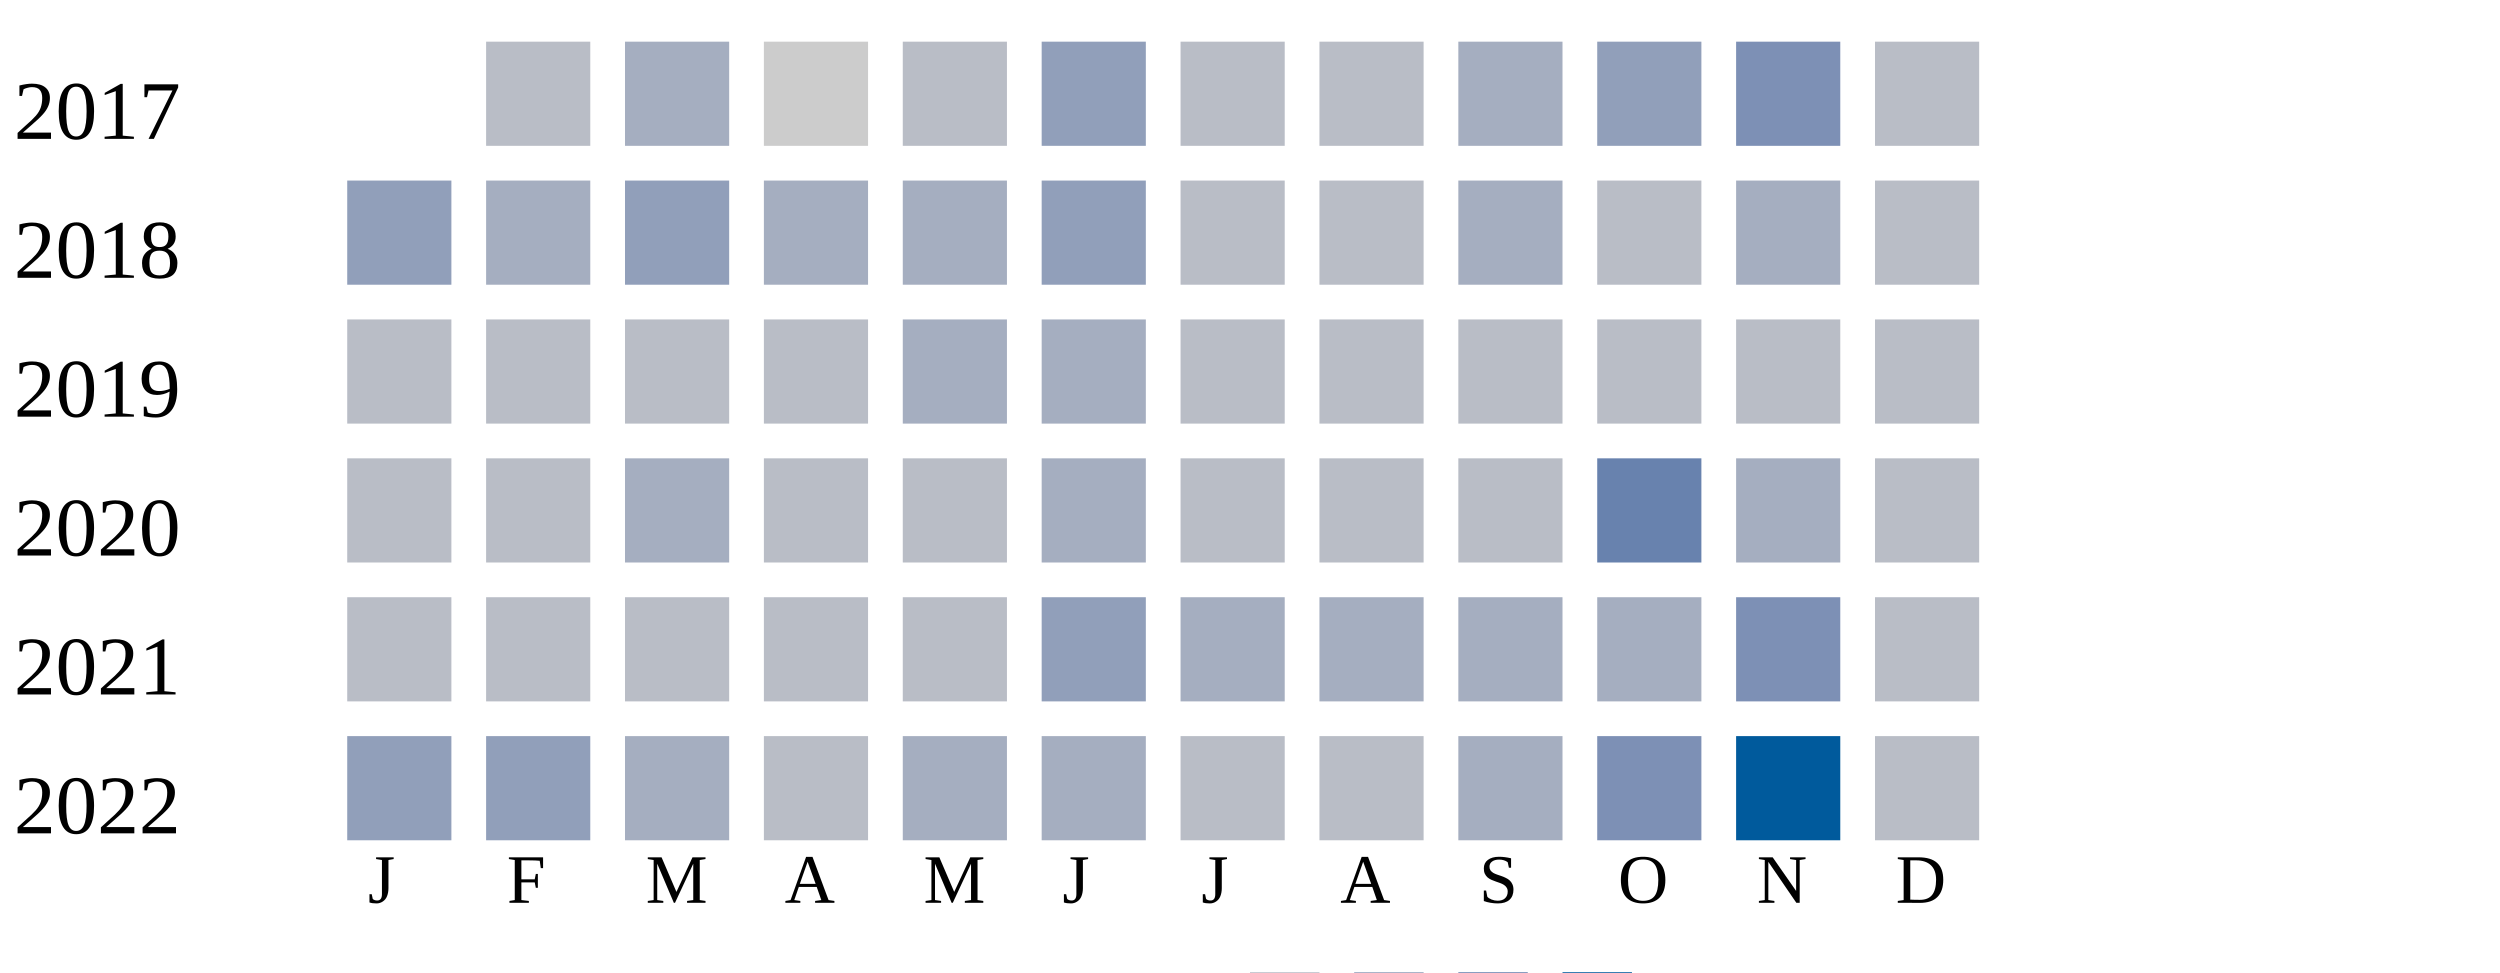
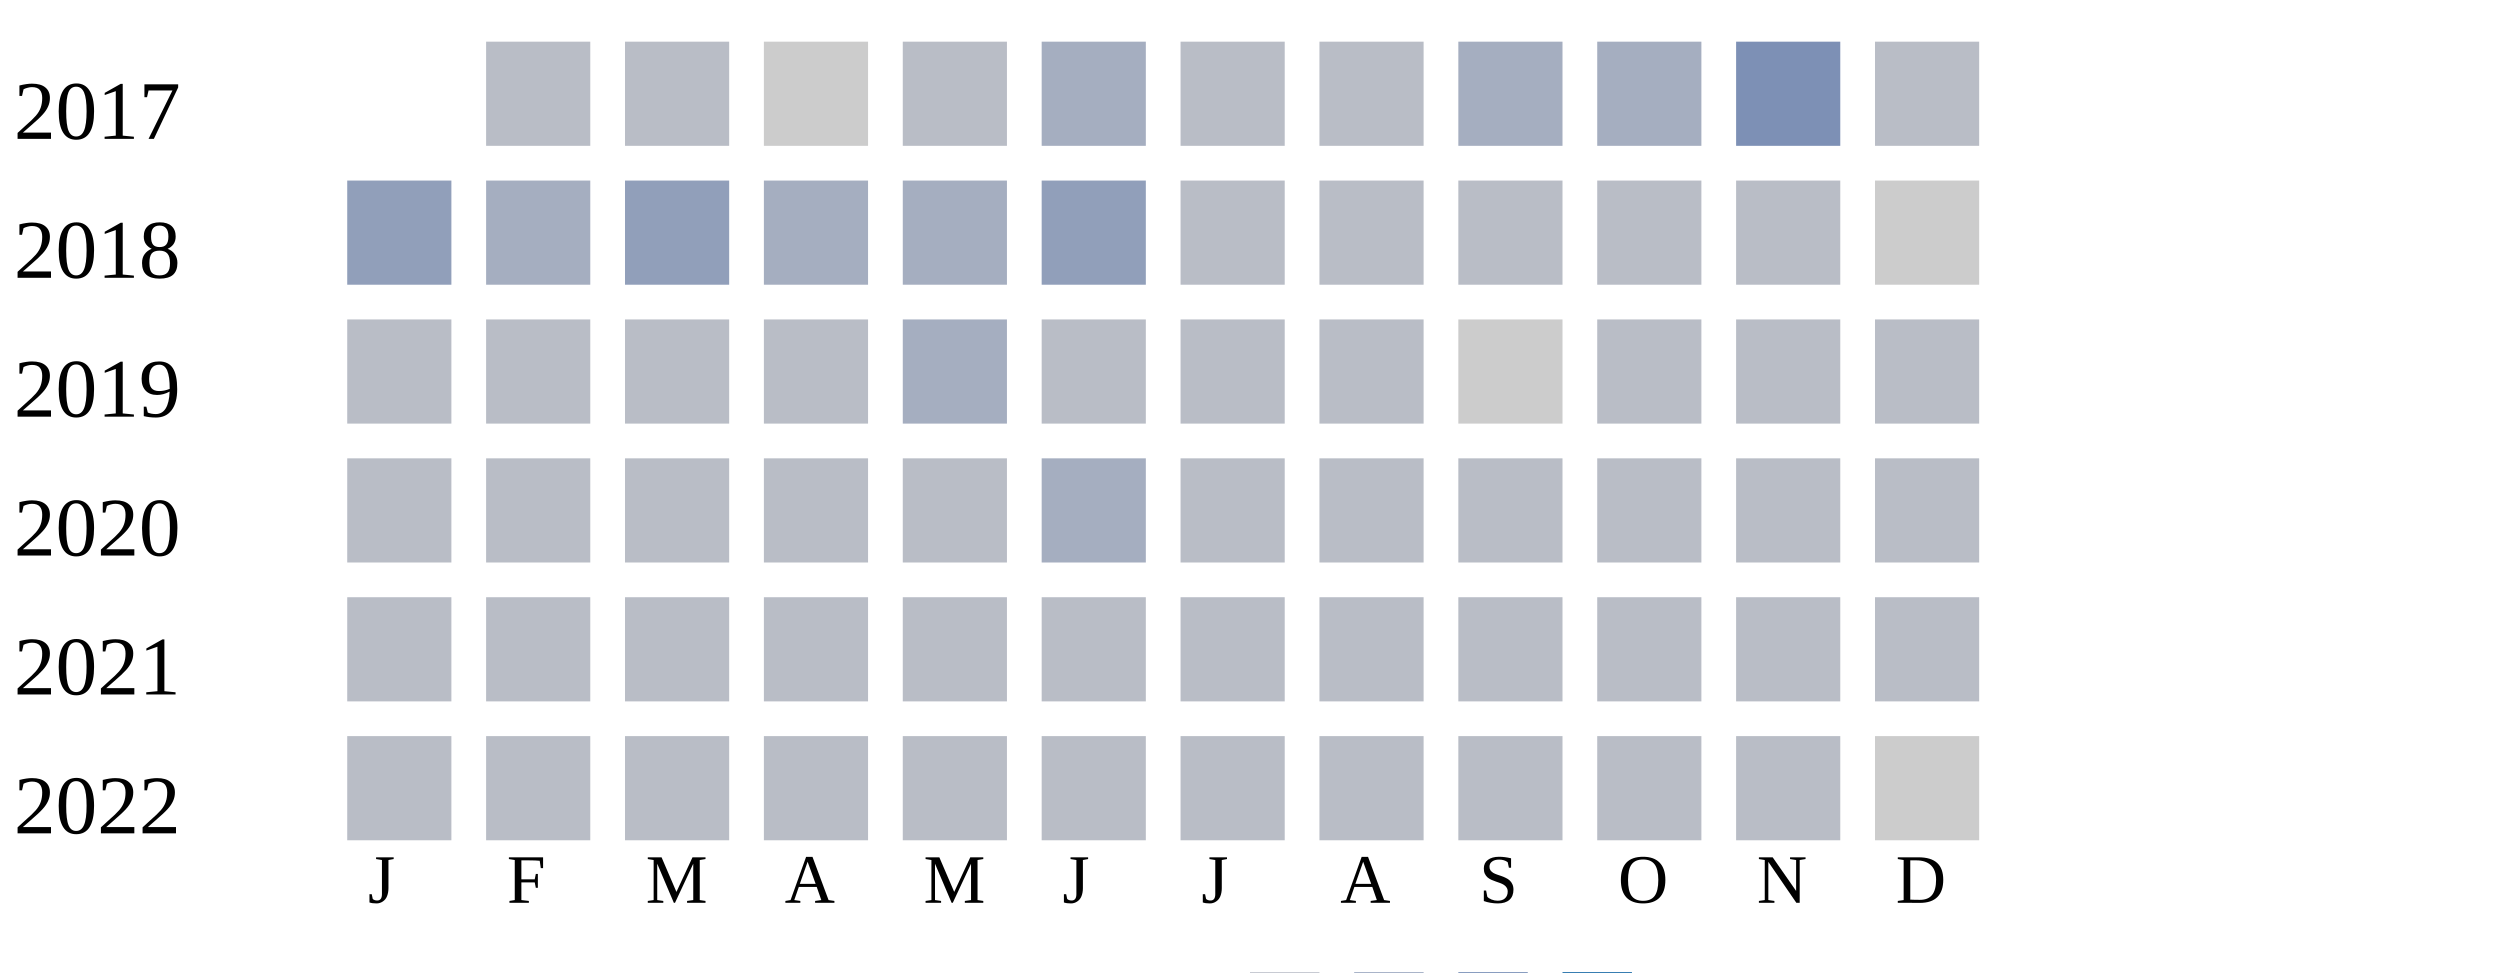
<svg xmlns="http://www.w3.org/2000/svg" width="360" height="140">
  <g transform="translate(0 0)">
    <text x="2" y="20">2017</text>
    <rect x="70" y="6" width="15" height="15" fill="#b9bdc6" />
-     <rect x="90" y="6" width="15" height="15" fill="#a5aec0" />
+     <rect x="90" y="6" width="15" height="15" fill="#b9bdc6" />
    <rect x="110" y="6" width="15" height="15" fill="#cccccc" />
    <rect x="130" y="6" width="15" height="15" fill="#b9bdc6" />
-     <rect x="150" y="6" width="15" height="15" fill="#919fba" />
+     <rect x="150" y="6" width="15" height="15" fill="#a5aec0" />
    <rect x="170" y="6" width="15" height="15" fill="#b9bdc6" />
    <rect x="190" y="6" width="15" height="15" fill="#b9bdc6" />
    <rect x="210" y="6" width="15" height="15" fill="#a5aec0" />
-     <rect x="230" y="6" width="15" height="15" fill="#919fba" />
+     <rect x="230" y="6" width="15" height="15" fill="#a5aec0" />
    <rect x="250" y="6" width="15" height="15" fill="#7d90b5" />
    <rect x="270" y="6" width="15" height="15" fill="#b9bdc6" />
  </g>
  <g transform="translate(0 20)">
    <text x="2" y="20">2018</text>
    <rect x="50" y="6" width="15" height="15" fill="#919fba" />
    <rect x="70" y="6" width="15" height="15" fill="#a5aec0" />
    <rect x="90" y="6" width="15" height="15" fill="#919fba" />
    <rect x="110" y="6" width="15" height="15" fill="#a5aec0" />
    <rect x="130" y="6" width="15" height="15" fill="#a5aec0" />
    <rect x="150" y="6" width="15" height="15" fill="#919fba" />
    <rect x="170" y="6" width="15" height="15" fill="#b9bdc6" />
    <rect x="190" y="6" width="15" height="15" fill="#b9bdc6" />
-     <rect x="210" y="6" width="15" height="15" fill="#a5aec0" />
+     <rect x="210" y="6" width="15" height="15" fill="#b9bdc6" />
    <rect x="230" y="6" width="15" height="15" fill="#b9bdc6" />
-     <rect x="250" y="6" width="15" height="15" fill="#a5aec0" />
-     <rect x="270" y="6" width="15" height="15" fill="#b9bdc6" />
+     <rect x="250" y="6" width="15" height="15" fill="#b9bdc6" />
+     <rect x="270" y="6" width="15" height="15" fill="#cccccc" />
  </g>
  <g transform="translate(0 40)">
    <text x="2" y="20">2019</text>
    <rect x="50" y="6" width="15" height="15" fill="#b9bdc6" />
    <rect x="70" y="6" width="15" height="15" fill="#b9bdc6" />
    <rect x="90" y="6" width="15" height="15" fill="#b9bdc6" />
    <rect x="110" y="6" width="15" height="15" fill="#b9bdc6" />
    <rect x="130" y="6" width="15" height="15" fill="#a5aec0" />
-     <rect x="150" y="6" width="15" height="15" fill="#a5aec0" />
+     <rect x="150" y="6" width="15" height="15" fill="#b9bdc6" />
    <rect x="170" y="6" width="15" height="15" fill="#b9bdc6" />
    <rect x="190" y="6" width="15" height="15" fill="#b9bdc6" />
-     <rect x="210" y="6" width="15" height="15" fill="#b9bdc6" />
+     <rect x="210" y="6" width="15" height="15" fill="#cccccc" />
    <rect x="230" y="6" width="15" height="15" fill="#b9bdc6" />
    <rect x="250" y="6" width="15" height="15" fill="#b9bdc6" />
    <rect x="270" y="6" width="15" height="15" fill="#b9bdc6" />
  </g>
  <g transform="translate(0 60)">
    <text x="2" y="20">2020</text>
    <rect x="50" y="6" width="15" height="15" fill="#b9bdc6" />
    <rect x="70" y="6" width="15" height="15" fill="#b9bdc6" />
-     <rect x="90" y="6" width="15" height="15" fill="#a5aec0" />
+     <rect x="90" y="6" width="15" height="15" fill="#b9bdc6" />
    <rect x="110" y="6" width="15" height="15" fill="#b9bdc6" />
    <rect x="130" y="6" width="15" height="15" fill="#b9bdc6" />
    <rect x="150" y="6" width="15" height="15" fill="#a5aec0" />
    <rect x="170" y="6" width="15" height="15" fill="#b9bdc6" />
    <rect x="190" y="6" width="15" height="15" fill="#b9bdc6" />
    <rect x="210" y="6" width="15" height="15" fill="#b9bdc6" />
-     <rect x="230" y="6" width="15" height="15" fill="#6882ae" />
-     <rect x="250" y="6" width="15" height="15" fill="#a5aec0" />
+     <rect x="230" y="6" width="15" height="15" fill="#b9bdc6" />
+     <rect x="250" y="6" width="15" height="15" fill="#b9bdc6" />
    <rect x="270" y="6" width="15" height="15" fill="#b9bdc6" />
  </g>
  <g transform="translate(0 80)">
    <text x="2" y="20">2021</text>
    <rect x="50" y="6" width="15" height="15" fill="#b9bdc6" />
    <rect x="70" y="6" width="15" height="15" fill="#b9bdc6" />
    <rect x="90" y="6" width="15" height="15" fill="#b9bdc6" />
    <rect x="110" y="6" width="15" height="15" fill="#b9bdc6" />
    <rect x="130" y="6" width="15" height="15" fill="#b9bdc6" />
-     <rect x="150" y="6" width="15" height="15" fill="#919fba" />
-     <rect x="170" y="6" width="15" height="15" fill="#a5aec0" />
-     <rect x="190" y="6" width="15" height="15" fill="#a5aec0" />
-     <rect x="210" y="6" width="15" height="15" fill="#a5aec0" />
-     <rect x="230" y="6" width="15" height="15" fill="#a5aec0" />
-     <rect x="250" y="6" width="15" height="15" fill="#7d90b5" />
+     <rect x="150" y="6" width="15" height="15" fill="#b9bdc6" />
+     <rect x="170" y="6" width="15" height="15" fill="#b9bdc6" />
+     <rect x="190" y="6" width="15" height="15" fill="#b9bdc6" />
+     <rect x="210" y="6" width="15" height="15" fill="#b9bdc6" />
+     <rect x="230" y="6" width="15" height="15" fill="#b9bdc6" />
+     <rect x="250" y="6" width="15" height="15" fill="#b9bdc6" />
    <rect x="270" y="6" width="15" height="15" fill="#b9bdc6" />
  </g>
  <g transform="translate(0 100)">
    <text x="2" y="20">2022</text>
-     <rect x="50" y="6" width="15" height="15" fill="#919fba" />
-     <rect x="70" y="6" width="15" height="15" fill="#919fba" />
-     <rect x="90" y="6" width="15" height="15" fill="#a5aec0" />
+     <rect x="50" y="6" width="15" height="15" fill="#b9bdc6" />
+     <rect x="70" y="6" width="15" height="15" fill="#b9bdc6" />
+     <rect x="90" y="6" width="15" height="15" fill="#b9bdc6" />
    <rect x="110" y="6" width="15" height="15" fill="#b9bdc6" />
-     <rect x="130" y="6" width="15" height="15" fill="#a5aec0" />
-     <rect x="150" y="6" width="15" height="15" fill="#a5aec0" />
+     <rect x="130" y="6" width="15" height="15" fill="#b9bdc6" />
+     <rect x="150" y="6" width="15" height="15" fill="#b9bdc6" />
    <rect x="170" y="6" width="15" height="15" fill="#b9bdc6" />
    <rect x="190" y="6" width="15" height="15" fill="#b9bdc6" />
-     <rect x="210" y="6" width="15" height="15" fill="#a5aec0" />
-     <rect x="230" y="6" width="15" height="15" fill="#7d90b5" />
-     <rect x="250" y="6" width="15" height="15" fill="#005a9c" />
-     <rect x="270" y="6" width="15" height="15" fill="#b9bdc6" />
+     <rect x="210" y="6" width="15" height="15" fill="#b9bdc6" />
+     <rect x="230" y="6" width="15" height="15" fill="#b9bdc6" />
+     <rect x="250" y="6" width="15" height="15" fill="#b9bdc6" />
+     <rect x="270" y="6" width="15" height="15" fill="#cccccc" />
  </g>
  <text style="font-size: 10px; text-align: center" x="53" y="130">J</text>
  <text style="font-size: 10px; text-align: center" x="73" y="130">F</text>
  <text style="font-size: 10px; text-align: center" x="93" y="130">M</text>
  <text style="font-size: 10px; text-align: center" x="113" y="130">A</text>
  <text style="font-size: 10px; text-align: center" x="133" y="130">M</text>
  <text style="font-size: 10px; text-align: center" x="153" y="130">J</text>
  <text style="font-size: 10px; text-align: center" x="173" y="130">J</text>
  <text style="font-size: 10px; text-align: center" x="193" y="130">A</text>
  <text style="font-size: 10px; text-align: center" x="213" y="130">S</text>
  <text style="font-size: 10px; text-align: center" x="233" y="130">O</text>
  <text style="font-size: 10px; text-align: center" x="253" y="130">N</text>
  <text style="font-size: 10px; text-align: center" x="273" y="130">D</text>
  <text style="font-size: 10px;" x="155" y="149">Less</text>
  <rect fill="#b9bdc6" width="10" height="10" x="180" y="140" />
  <rect fill="#919fba" width="10" height="10" x="195" y="140" />
  <rect fill="#6882ae" width="10" height="10" x="210" y="140" />
  <rect fill="#005a9c" width="10" height="10" x="225" y="140" />
  <text x="240" y="149" style="font-size: 10px;">More</text>
</svg>
